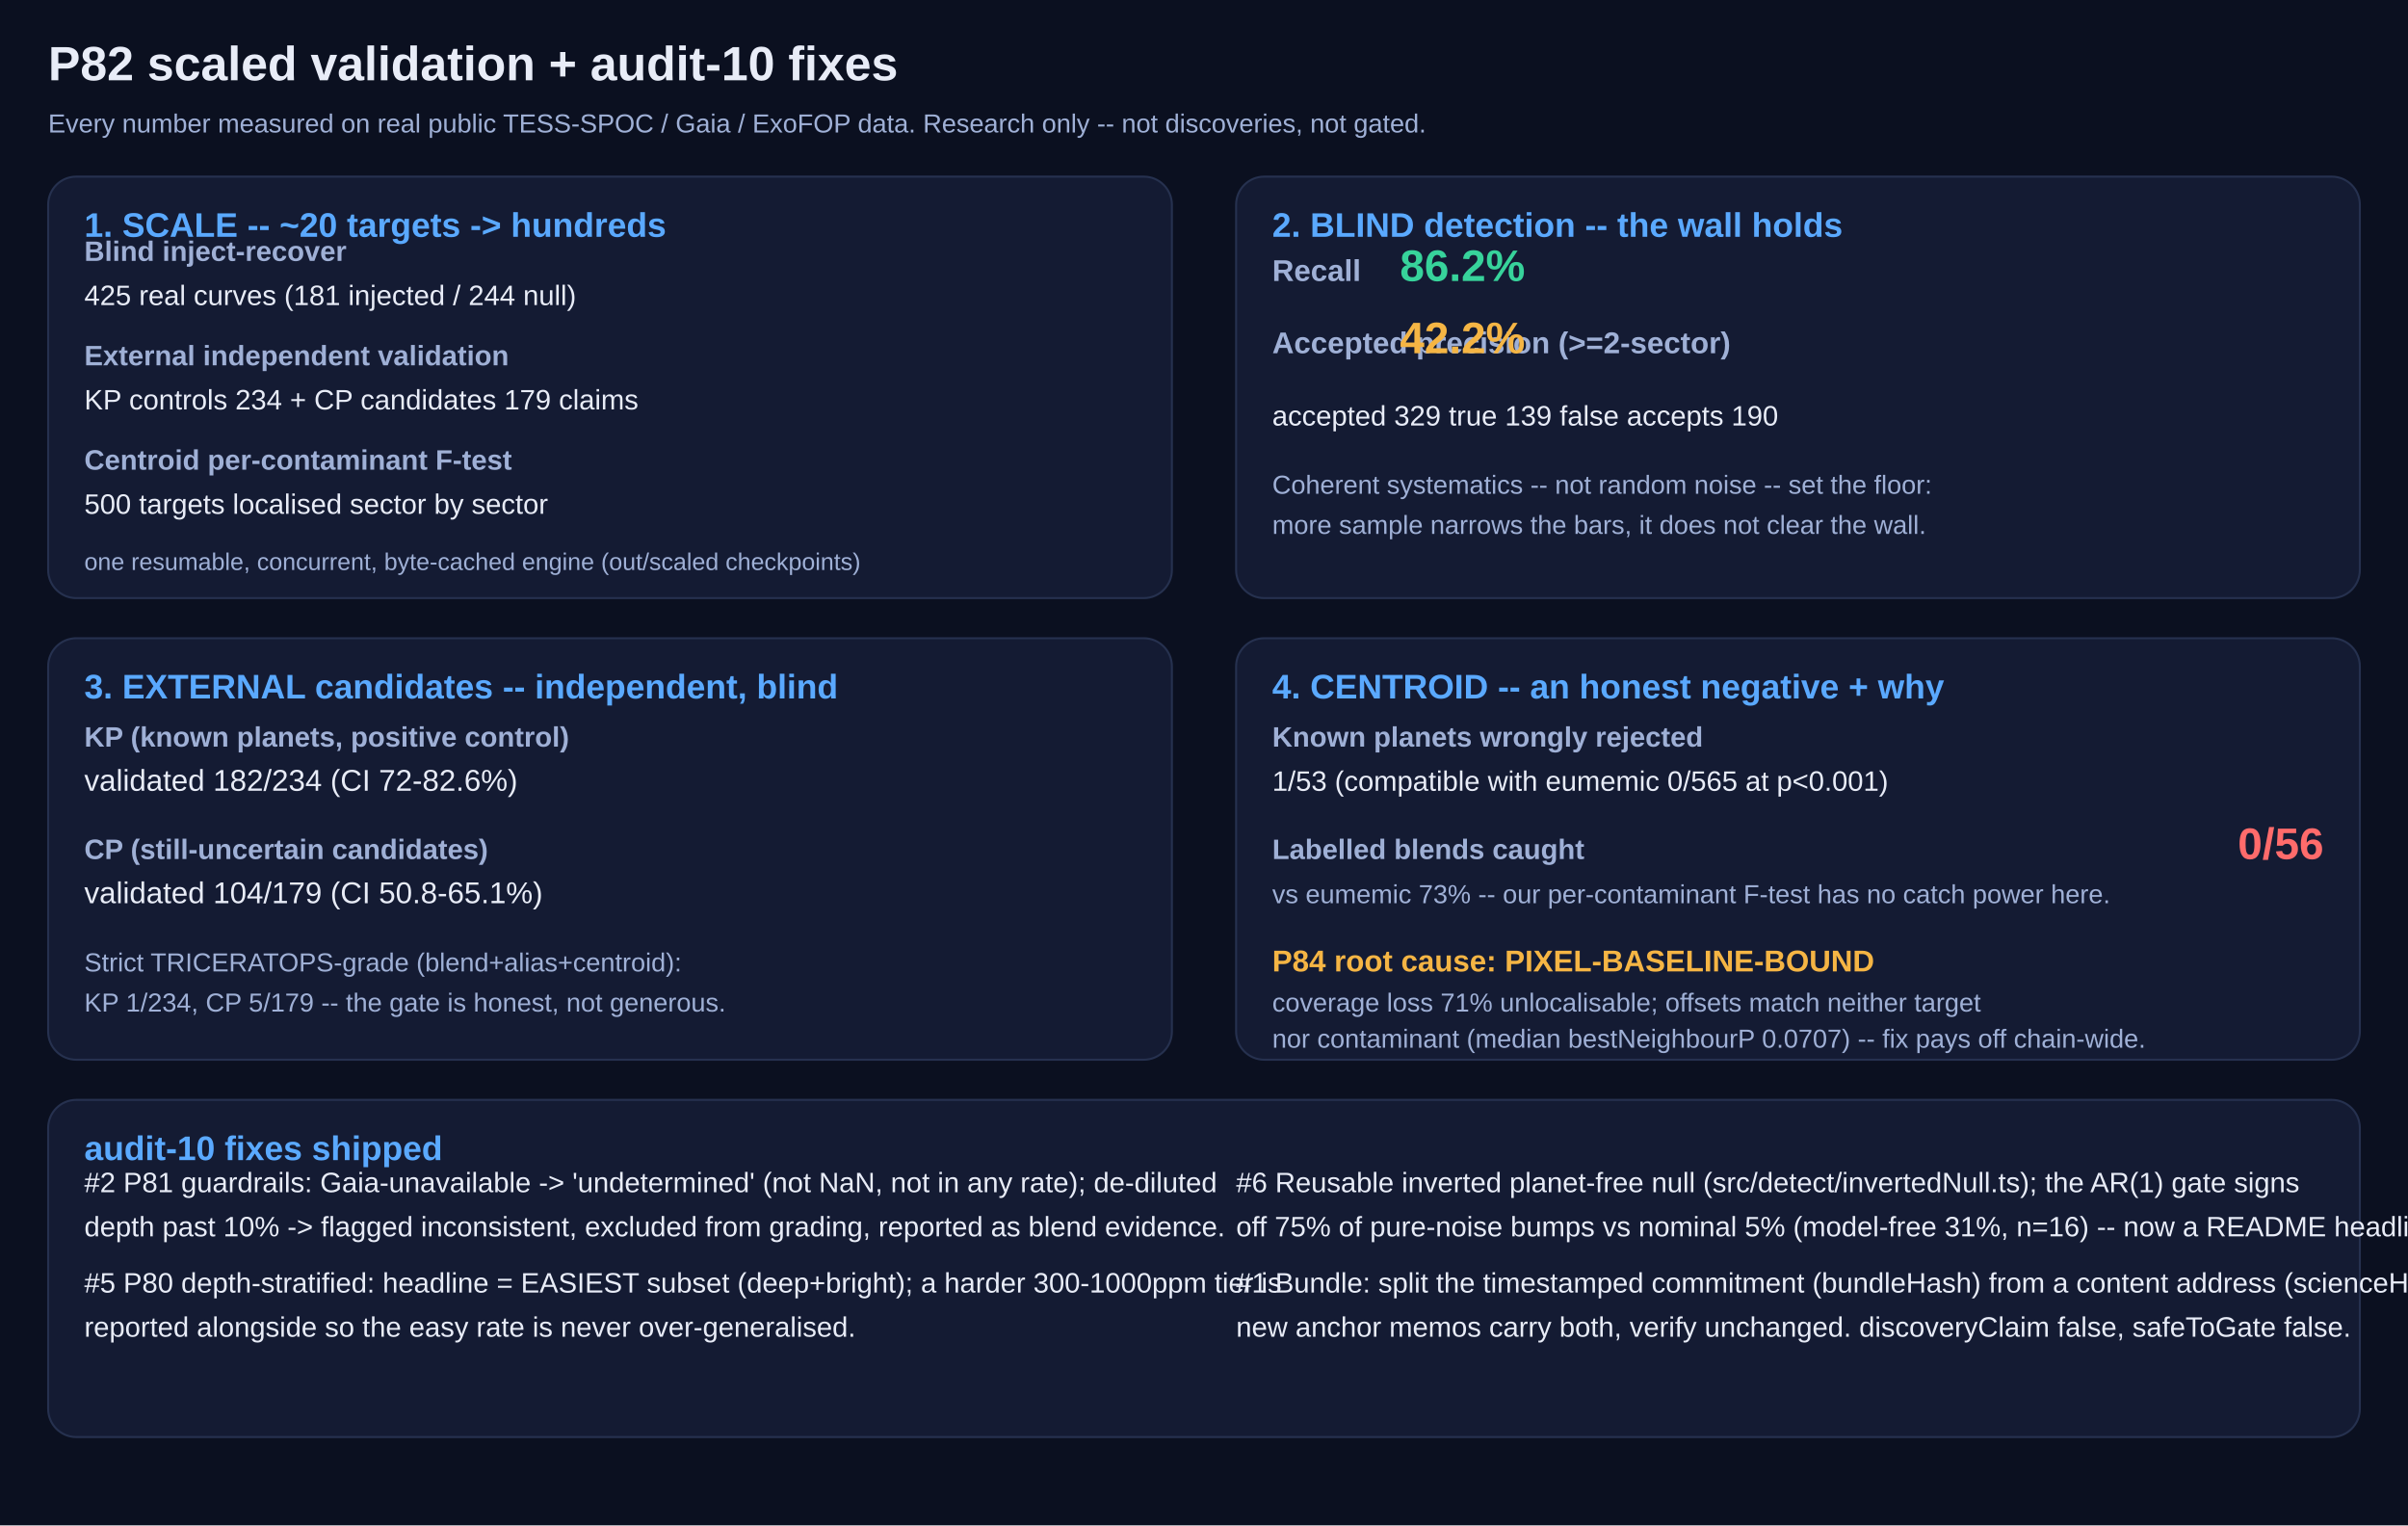
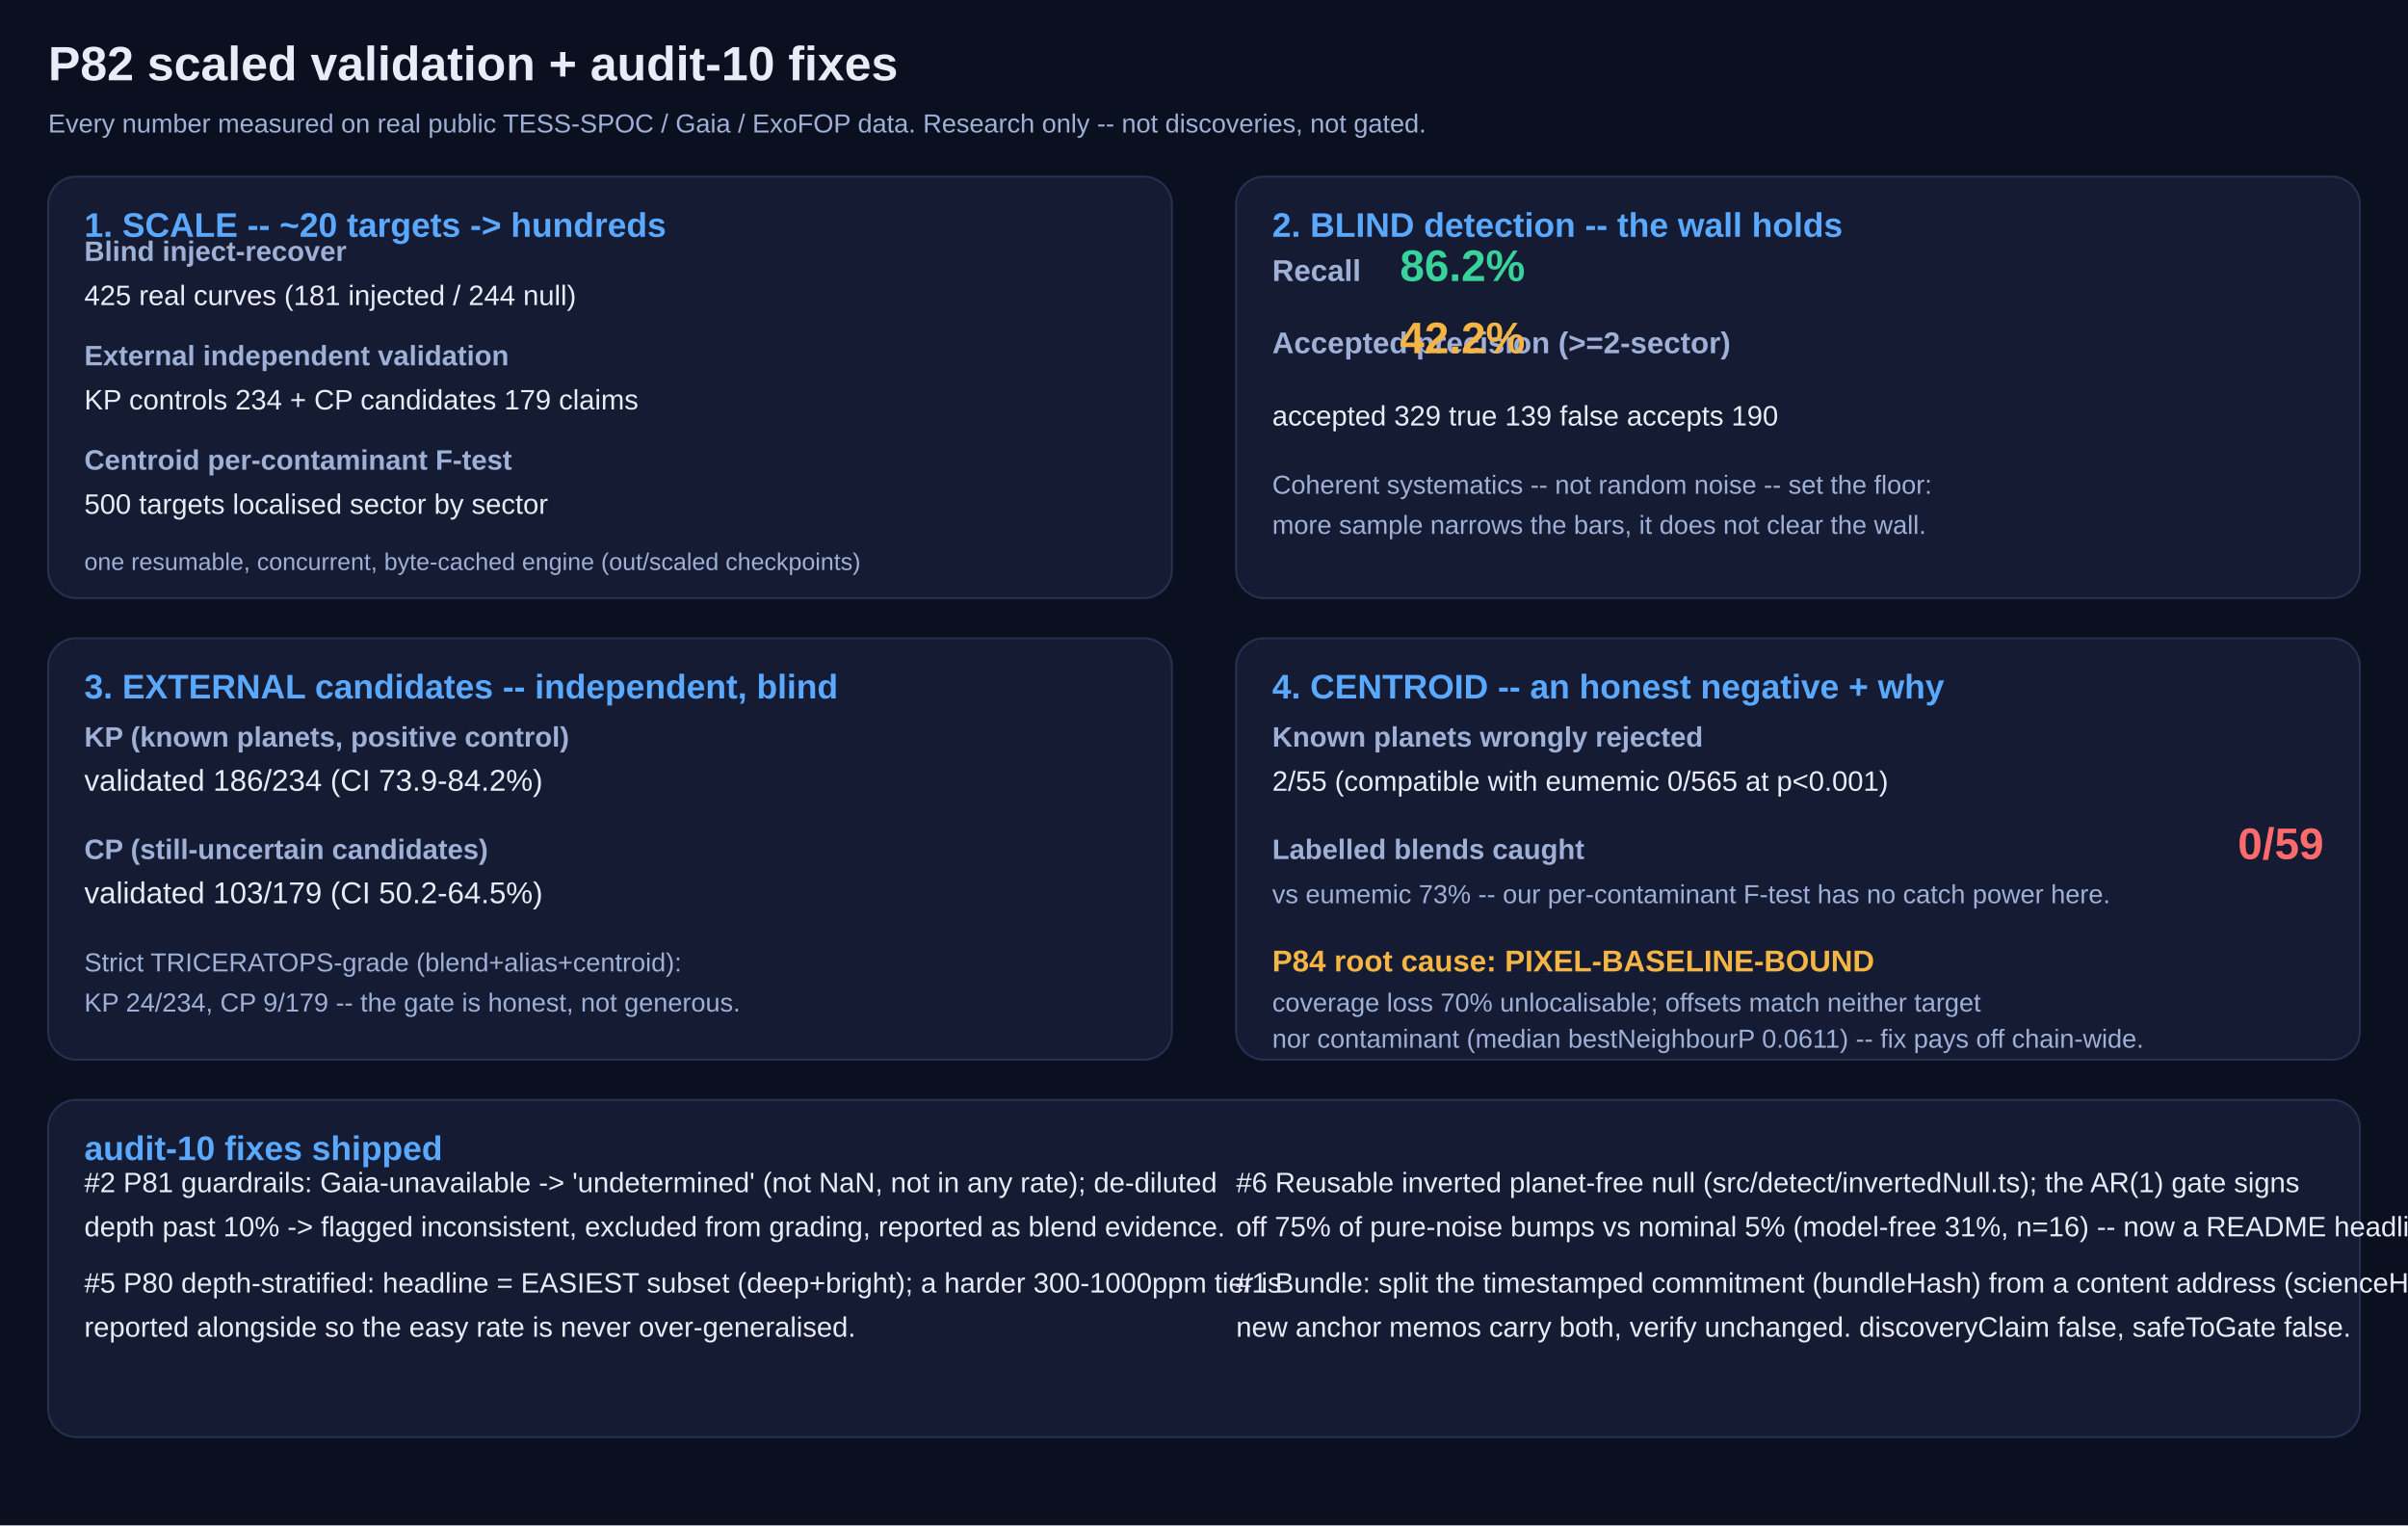
<svg xmlns="http://www.w3.org/2000/svg" width="1200" height="760" viewBox="0 0 1200 760">
  <rect width="1200" height="760" fill="#0b1020" />
  <text x="24" y="40" font-size="24" fill="#e8ecf7" font-weight="800" text-anchor="start" font-family="ui-sans-serif,system-ui,Arial">P82 scaled validation + audit-10 fixes</text>
  <text x="24" y="66" font-size="13" fill="#9fb0d6" font-weight="400" text-anchor="start" font-family="ui-sans-serif,system-ui,Arial">Every number measured on real public TESS-SPOC / Gaia / ExoFOP data. Research only -- not discoveries, not gated.</text>
  <rect x="24" y="88" width="560" height="210" rx="14" fill="#141b33" stroke="#26314f" />
  <text x="42" y="118" font-size="17" fill="#5aa9ff" font-weight="700" text-anchor="start" font-family="ui-sans-serif,system-ui,Arial">1. SCALE -- ~20 targets -&gt; hundreds</text>
  <text x="42" y="130" font-size="14" fill="#9fb0d6" font-weight="600" text-anchor="start" font-family="ui-sans-serif,system-ui,Arial">Blind inject-recover</text>
  <text x="42" y="152" font-size="14" fill="#e8ecf7" font-weight="400" text-anchor="start" font-family="ui-sans-serif,system-ui,Arial">425 real curves (181 injected / 244 null)</text>
  <text x="42" y="182" font-size="14" fill="#9fb0d6" font-weight="600" text-anchor="start" font-family="ui-sans-serif,system-ui,Arial">External independent validation</text>
  <text x="42" y="204" font-size="14" fill="#e8ecf7" font-weight="400" text-anchor="start" font-family="ui-sans-serif,system-ui,Arial">KP controls 234 + CP candidates 179 claims</text>
  <text x="42" y="234" font-size="14" fill="#9fb0d6" font-weight="600" text-anchor="start" font-family="ui-sans-serif,system-ui,Arial">Centroid per-contaminant F-test</text>
  <text x="42" y="256" font-size="14" fill="#e8ecf7" font-weight="400" text-anchor="start" font-family="ui-sans-serif,system-ui,Arial">500 targets localised sector by sector</text>
  <text x="42" y="284" font-size="12" fill="#9fb0d6" font-weight="400" text-anchor="start" font-family="ui-sans-serif,system-ui,Arial">one resumable, concurrent, byte-cached engine (out/scaled checkpoints)</text>
  <rect x="616" y="88" width="560" height="210" rx="14" fill="#141b33" stroke="#26314f" />
  <text x="634" y="118" font-size="17" fill="#5aa9ff" font-weight="700" text-anchor="start" font-family="ui-sans-serif,system-ui,Arial">2. BLIND detection -- the wall holds</text>
  <text x="634" y="140" font-size="15" fill="#9fb0d6" font-weight="600" text-anchor="start" font-family="ui-sans-serif,system-ui,Arial">Recall</text>
  <text x="760" y="140" font-size="22" fill="#37d39b" font-weight="800" text-anchor="end" font-family="ui-sans-serif,system-ui,Arial">86.2%</text>
  <text x="634" y="176" font-size="15" fill="#9fb0d6" font-weight="600" text-anchor="start" font-family="ui-sans-serif,system-ui,Arial">Accepted precision (&gt;=2-sector)</text>
  <text x="760" y="176" font-size="22" fill="#f5b544" font-weight="800" text-anchor="end" font-family="ui-sans-serif,system-ui,Arial">42.2%</text>
  <text x="634" y="212" font-size="14" fill="#e8ecf7" font-weight="400" text-anchor="start" font-family="ui-sans-serif,system-ui,Arial">accepted  329   true  139   false accepts  190</text>
  <text x="634" y="246" font-size="13" fill="#9fb0d6" font-weight="400" text-anchor="start" font-family="ui-sans-serif,system-ui,Arial">Coherent systematics -- not random noise -- set the floor:</text>
  <text x="634" y="266" font-size="13" fill="#9fb0d6" font-weight="400" text-anchor="start" font-family="ui-sans-serif,system-ui,Arial">more sample narrows the bars, it does not clear the wall.</text>
  <rect x="24" y="318" width="560" height="210" rx="14" fill="#141b33" stroke="#26314f" />
  <text x="42" y="348" font-size="17" fill="#5aa9ff" font-weight="700" text-anchor="start" font-family="ui-sans-serif,system-ui,Arial">3. EXTERNAL candidates -- independent, blind</text>
  <text x="42" y="372" font-size="14" fill="#9fb0d6" font-weight="600" text-anchor="start" font-family="ui-sans-serif,system-ui,Arial">KP (known planets, positive control)</text>
-   <text x="42" y="394" font-size="15" fill="#e8ecf7" font-weight="400" text-anchor="start" font-family="ui-sans-serif,system-ui,Arial">validated 182/234  (CI 72-82.6%)</text>
+   <text x="42" y="394" font-size="15" fill="#e8ecf7" font-weight="400" text-anchor="start" font-family="ui-sans-serif,system-ui,Arial">validated 186/234  (CI 73.9-84.2%)</text>
  <text x="42" y="428" font-size="14" fill="#9fb0d6" font-weight="600" text-anchor="start" font-family="ui-sans-serif,system-ui,Arial">CP (still-uncertain candidates)</text>
-   <text x="42" y="450" font-size="15" fill="#e8ecf7" font-weight="400" text-anchor="start" font-family="ui-sans-serif,system-ui,Arial">validated 104/179  (CI 50.8-65.1%)</text>
+   <text x="42" y="450" font-size="15" fill="#e8ecf7" font-weight="400" text-anchor="start" font-family="ui-sans-serif,system-ui,Arial">validated 103/179  (CI 50.2-64.5%)</text>
  <text x="42" y="484" font-size="13" fill="#9fb0d6" font-weight="400" text-anchor="start" font-family="ui-sans-serif,system-ui,Arial">Strict TRICERATOPS-grade (blend+alias+centroid):</text>
-   <text x="42" y="504" font-size="13" fill="#9fb0d6" font-weight="400" text-anchor="start" font-family="ui-sans-serif,system-ui,Arial">KP 1/234, CP 5/179 -- the gate is honest, not generous.</text>
+   <text x="42" y="504" font-size="13" fill="#9fb0d6" font-weight="400" text-anchor="start" font-family="ui-sans-serif,system-ui,Arial">KP 24/234, CP 9/179 -- the gate is honest, not generous.</text>
  <rect x="616" y="318" width="560" height="210" rx="14" fill="#141b33" stroke="#26314f" />
  <text x="634" y="348" font-size="17" fill="#5aa9ff" font-weight="700" text-anchor="start" font-family="ui-sans-serif,system-ui,Arial">4. CENTROID -- an honest negative + why</text>
  <text x="634" y="372" font-size="14" fill="#9fb0d6" font-weight="600" text-anchor="start" font-family="ui-sans-serif,system-ui,Arial">Known planets wrongly rejected</text>
-   <text x="634" y="394" font-size="14" fill="#e8ecf7" font-weight="400" text-anchor="start" font-family="ui-sans-serif,system-ui,Arial">1/53  (compatible with eumemic 0/565 at p&lt;0.001)</text>
+   <text x="634" y="394" font-size="14" fill="#e8ecf7" font-weight="400" text-anchor="start" font-family="ui-sans-serif,system-ui,Arial">2/55  (compatible with eumemic 0/565 at p&lt;0.001)</text>
  <text x="634" y="428" font-size="14" fill="#9fb0d6" font-weight="600" text-anchor="start" font-family="ui-sans-serif,system-ui,Arial">Labelled blends caught</text>
-   <text x="1158" y="428" font-size="22" fill="#ff6b6b" font-weight="800" text-anchor="end" font-family="ui-sans-serif,system-ui,Arial">0/56</text>
+   <text x="1158" y="428" font-size="22" fill="#ff6b6b" font-weight="800" text-anchor="end" font-family="ui-sans-serif,system-ui,Arial">0/59</text>
  <text x="634" y="450" font-size="13" fill="#9fb0d6" font-weight="400" text-anchor="start" font-family="ui-sans-serif,system-ui,Arial">vs eumemic 73% -- our per-contaminant F-test has no catch power here.</text>
  <text x="634" y="484" font-size="15" fill="#f5b544" font-weight="700" text-anchor="start" font-family="ui-sans-serif,system-ui,Arial">P84 root cause: PIXEL-BASELINE-BOUND</text>
-   <text x="634" y="504" font-size="13" fill="#9fb0d6" font-weight="400" text-anchor="start" font-family="ui-sans-serif,system-ui,Arial">coverage loss 71% unlocalisable; offsets match neither target</text>
-   <text x="634" y="522" font-size="13" fill="#9fb0d6" font-weight="400" text-anchor="start" font-family="ui-sans-serif,system-ui,Arial">nor contaminant (median bestNeighbourP 0.0707) -- fix pays off chain-wide.</text>
+   <text x="634" y="504" font-size="13" fill="#9fb0d6" font-weight="400" text-anchor="start" font-family="ui-sans-serif,system-ui,Arial">coverage loss 70% unlocalisable; offsets match neither target</text>
+   <text x="634" y="522" font-size="13" fill="#9fb0d6" font-weight="400" text-anchor="start" font-family="ui-sans-serif,system-ui,Arial">nor contaminant (median bestNeighbourP 0.0611) -- fix pays off chain-wide.</text>
  <rect x="24" y="548" width="1152" height="168" rx="14" fill="#141b33" stroke="#26314f" />
  <text x="42" y="578" font-size="17" fill="#5aa9ff" font-weight="700" text-anchor="start" font-family="ui-sans-serif,system-ui,Arial">audit-10 fixes shipped</text>
  <text x="42" y="594" font-size="14" fill="#e8ecf7" font-weight="400" text-anchor="start" font-family="ui-sans-serif,system-ui,Arial">#2  P81 guardrails: Gaia-unavailable -&gt; 'undetermined' (not NaN, not in any rate); de-diluted</text>
  <text x="42" y="616" font-size="14" fill="#e8ecf7" font-weight="400" text-anchor="start" font-family="ui-sans-serif,system-ui,Arial">     depth past 10% -&gt; flagged inconsistent, excluded from grading, reported as blend evidence.</text>
  <text x="42" y="644" font-size="14" fill="#e8ecf7" font-weight="400" text-anchor="start" font-family="ui-sans-serif,system-ui,Arial">#5  P80 depth-stratified: headline = EASIEST subset (deep+bright); a harder 300-1000ppm tier is</text>
  <text x="42" y="666" font-size="14" fill="#e8ecf7" font-weight="400" text-anchor="start" font-family="ui-sans-serif,system-ui,Arial">     reported alongside so the easy rate is never over-generalised.</text>
  <text x="616" y="594" font-size="14" fill="#e8ecf7" font-weight="400" text-anchor="start" font-family="ui-sans-serif,system-ui,Arial">#6  Reusable inverted planet-free null (src/detect/invertedNull.ts); the AR(1) gate signs</text>
  <text x="616" y="616" font-size="14" fill="#e8ecf7" font-weight="400" text-anchor="start" font-family="ui-sans-serif,system-ui,Arial">     off 75% of pure-noise bumps vs nominal 5% (model-free 31%, n=16) -- now a README headline.</text>
  <text x="616" y="644" font-size="14" fill="#e8ecf7" font-weight="400" text-anchor="start" font-family="ui-sans-serif,system-ui,Arial">#1  Bundle: split the timestamped commitment (bundleHash) from a content address (scienceHash);</text>
  <text x="616" y="666" font-size="14" fill="#e8ecf7" font-weight="400" text-anchor="start" font-family="ui-sans-serif,system-ui,Arial">     new anchor memos carry both, verify unchanged. discoveryClaim false, safeToGate false.</text>
</svg>
